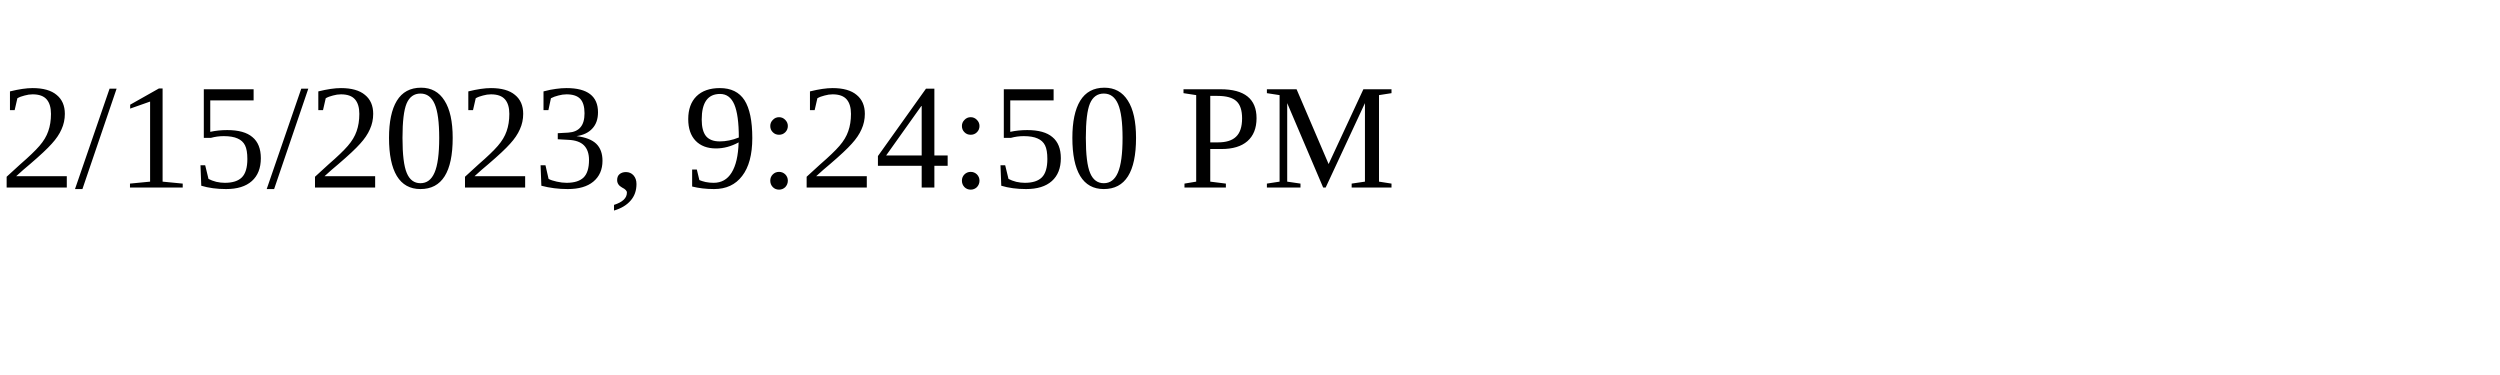
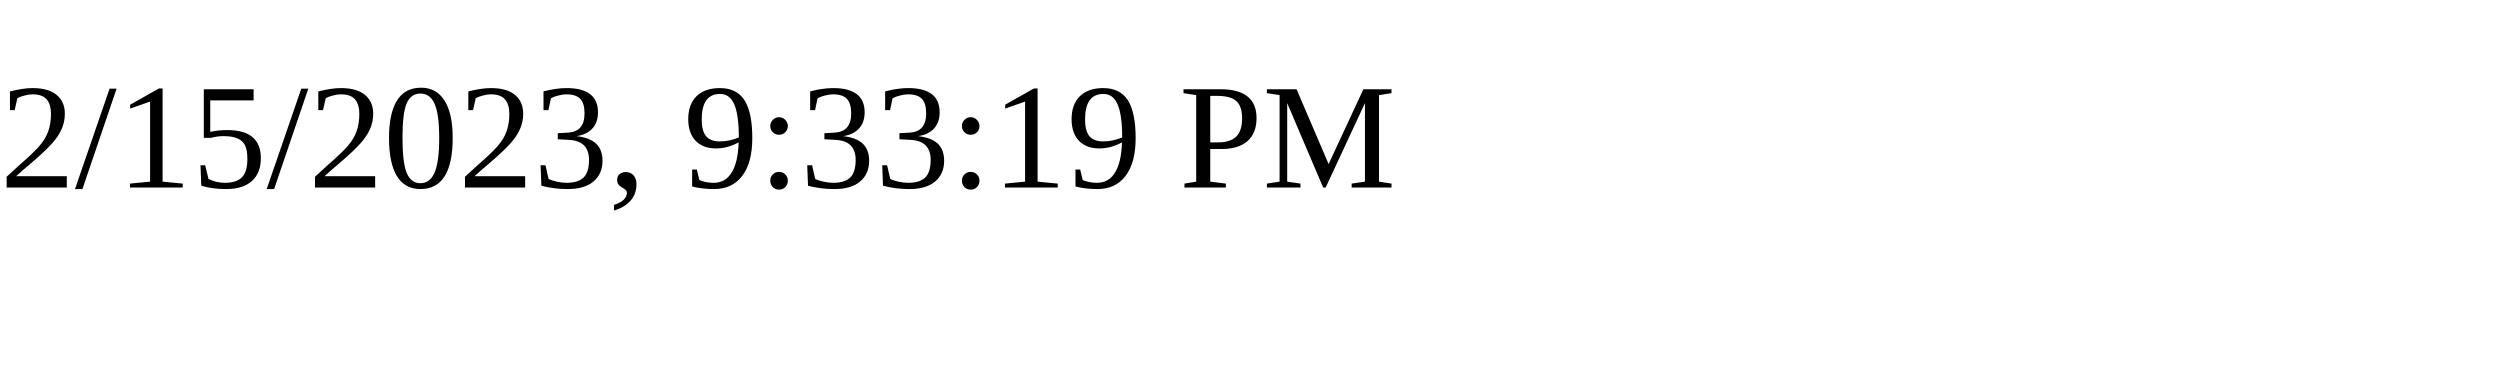
<svg xmlns="http://www.w3.org/2000/svg" height="30" width="200">
-   <text x="0" y="15">2/15/2023, 9:24:50 PM</text>
+   <text x="0" y="15">2/15/2023, 9:33:19 PM</text>
</svg>
